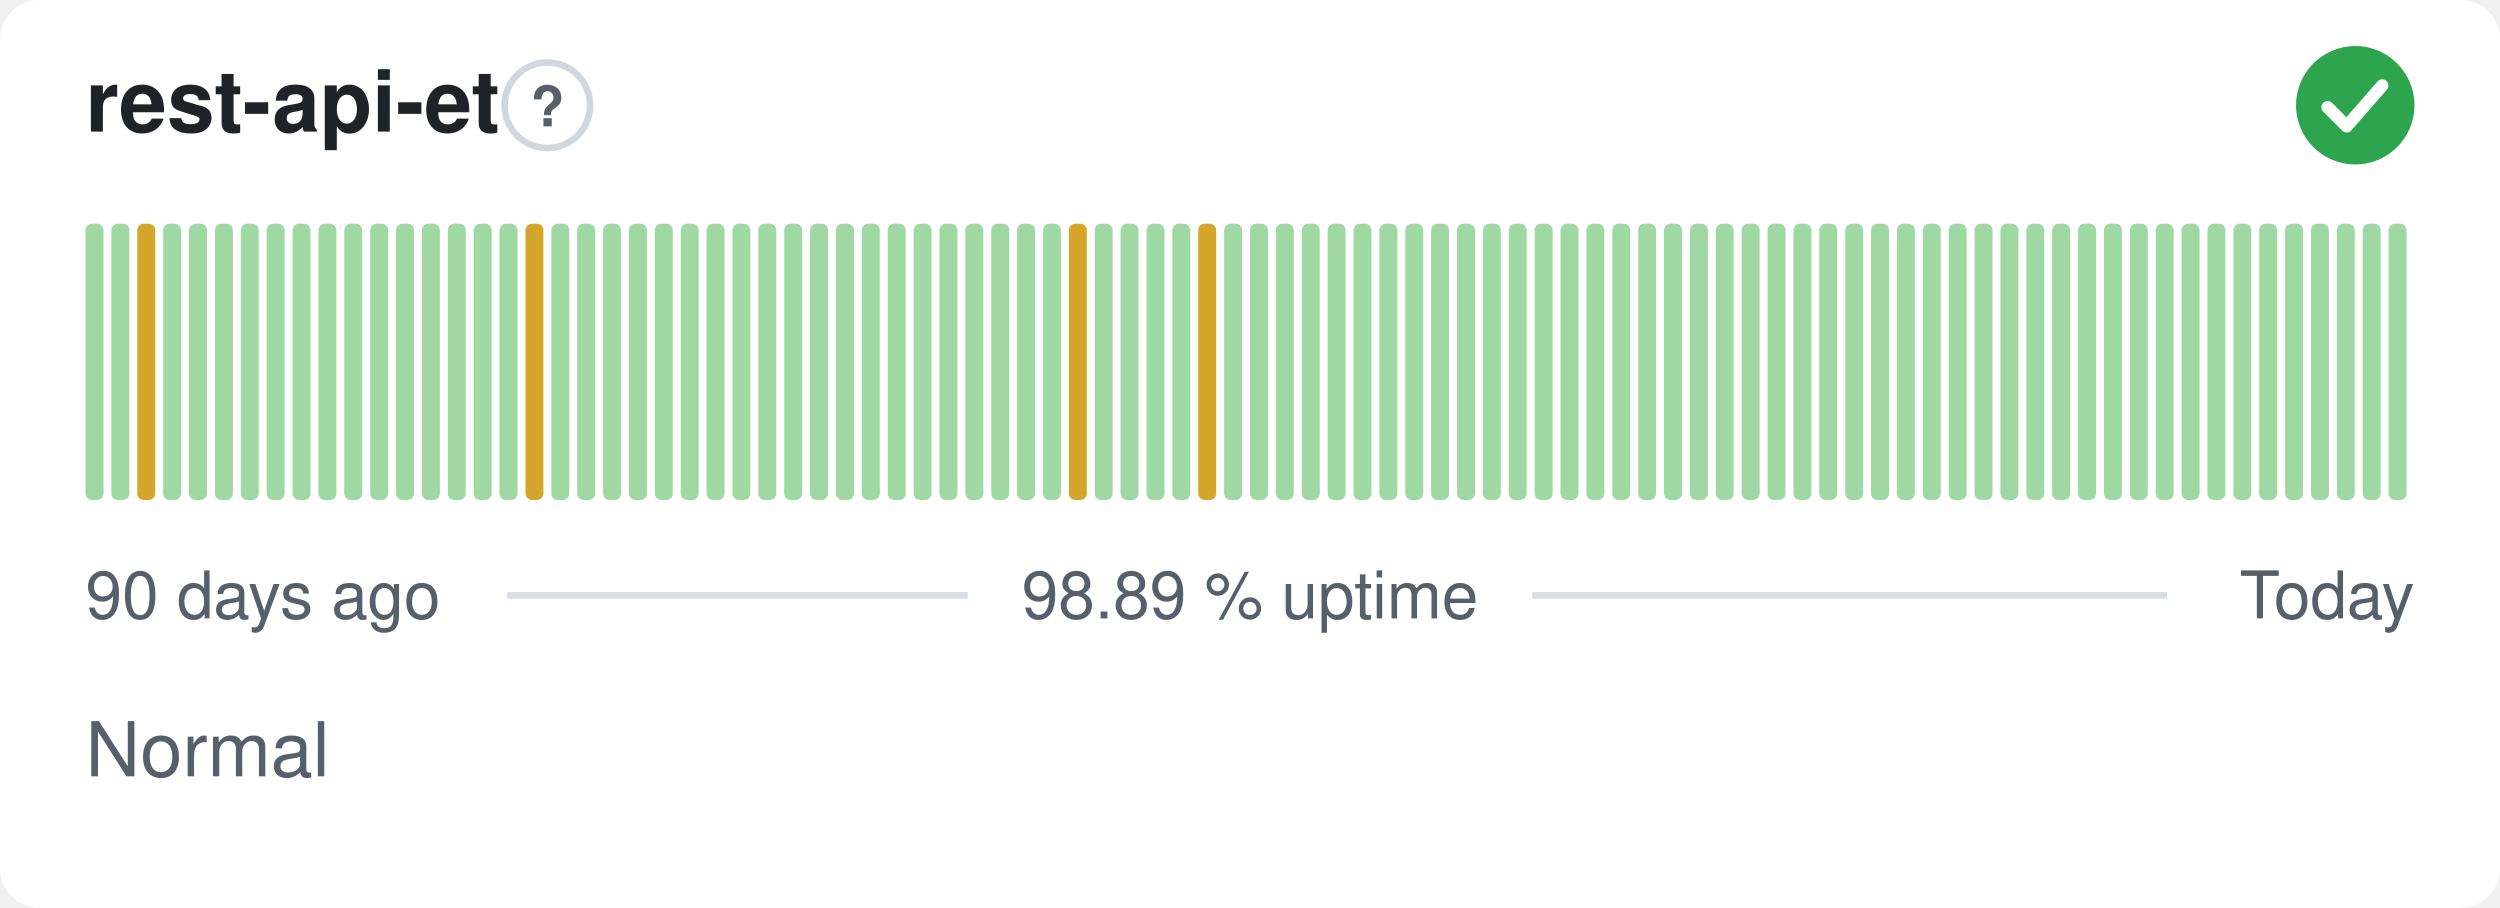
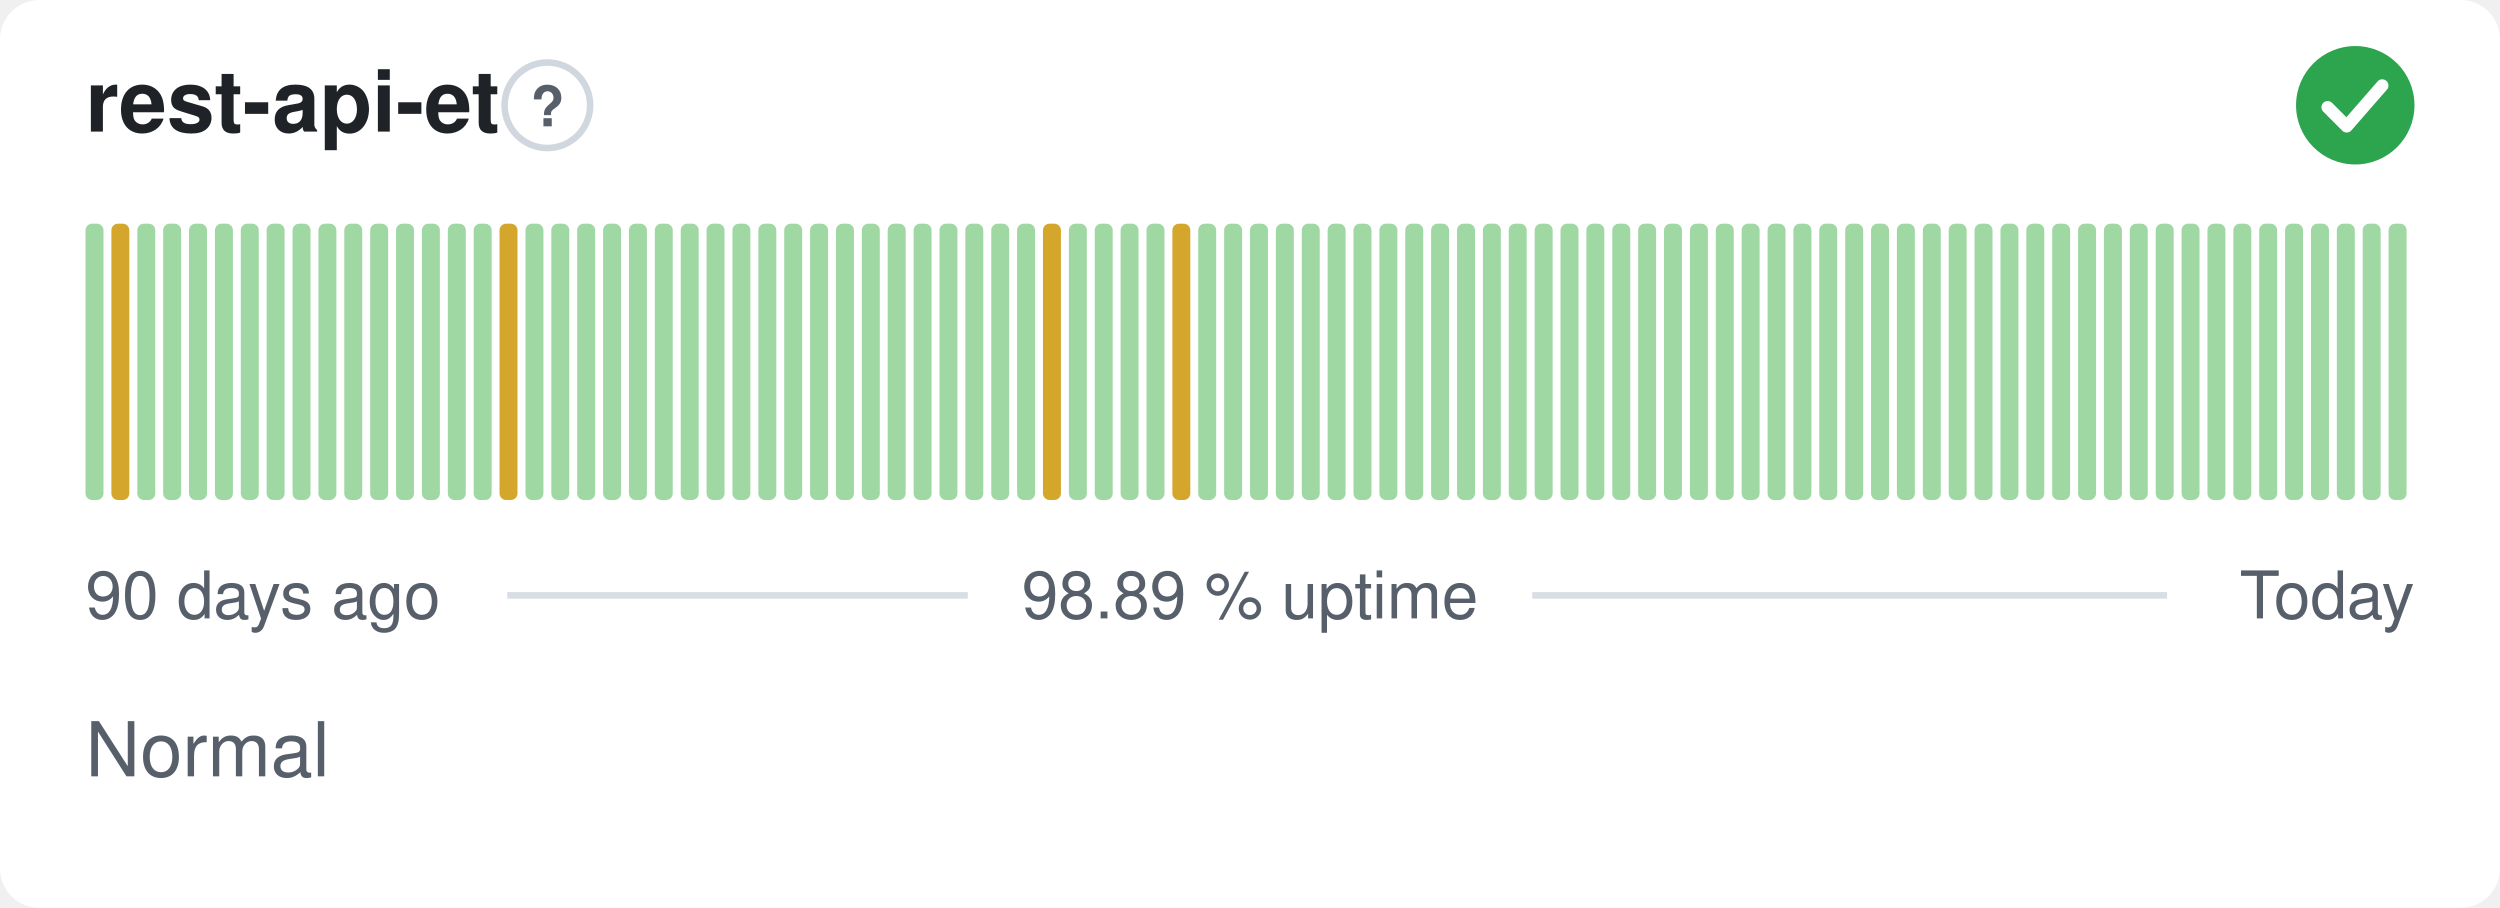
<svg xmlns="http://www.w3.org/2000/svg" width="380" height="138" viewBox="0 0 380 138" role="img" aria-label="rest-api-et: Normal, 98.89 % uptime over the last 90 days" font-family="-apple-system,BlinkMacSystemFont,'Segoe UI',Helvetica,Arial,sans-serif">
  <style>
    @media (prefers-color-scheme: dark) {
      .bg { fill: #0d1117 }
      .title { fill: #e6edf3 }
      .muted { fill: #8b949e }
      .hint { stroke: #30363d }
      .rule { stroke: #30363d }
      .nodata { fill: #21262d }
    }
  </style>
  <rect class="bg" width="380" height="138" rx="6" fill="#ffffff" />
  <text class="title" x="13" y="20" font-size="13" font-weight="600" fill="#1f2328">rest-api-et</text>
  <circle class="hint" cx="83.2" cy="16" r="6.5" fill="none" stroke="#d0d7de" stroke-width="1" />
  <text class="muted" x="83.2" y="19.2" text-anchor="middle" font-size="8.5" font-weight="700" fill="#57606a">?</text>
  <circle cx="358" cy="16" r="9" fill="#2da44e" />
  <path d="M353.80 16.30l2.90 2.90 5.40 -6.20" fill="none" stroke="#fff" stroke-width="1.89" stroke-linecap="round" stroke-linejoin="round" />
  <rect x="13.00" y="34.00" width="2.73" height="42.00" rx="1" fill="#9fd8a3" />
-   <rect x="16.93" y="34.00" width="2.73" height="42.00" rx="1" fill="#9fd8a3" />
-   <rect x="20.87" y="34.00" width="2.73" height="42.00" rx="1" fill="#d4a72c" />
+   <rect x="16.93" y="34.00" width="2.73" height="42.00" rx="1" fill="#d4a72c" />
+   <rect x="20.87" y="34.00" width="2.73" height="42.00" rx="1" fill="#9fd8a3" />
  <rect x="24.80" y="34.00" width="2.73" height="42.00" rx="1" fill="#9fd8a3" />
  <rect x="28.73" y="34.00" width="2.73" height="42.00" rx="1" fill="#9fd8a3" />
  <rect x="32.67" y="34.00" width="2.73" height="42.00" rx="1" fill="#9fd8a3" />
  <rect x="36.60" y="34.00" width="2.73" height="42.00" rx="1" fill="#9fd8a3" />
  <rect x="40.53" y="34.00" width="2.73" height="42.00" rx="1" fill="#9fd8a3" />
  <rect x="44.47" y="34.00" width="2.73" height="42.00" rx="1" fill="#9fd8a3" />
  <rect x="48.40" y="34.00" width="2.73" height="42.00" rx="1" fill="#9fd8a3" />
  <rect x="52.33" y="34.00" width="2.73" height="42.00" rx="1" fill="#9fd8a3" />
  <rect x="56.27" y="34.00" width="2.73" height="42.00" rx="1" fill="#9fd8a3" />
  <rect x="60.20" y="34.00" width="2.73" height="42.00" rx="1" fill="#9fd8a3" />
  <rect x="64.13" y="34.00" width="2.73" height="42.00" rx="1" fill="#9fd8a3" />
  <rect x="68.07" y="34.00" width="2.73" height="42.00" rx="1" fill="#9fd8a3" />
  <rect x="72.00" y="34.00" width="2.73" height="42.00" rx="1" fill="#9fd8a3" />
-   <rect x="75.93" y="34.00" width="2.73" height="42.00" rx="1" fill="#9fd8a3" />
-   <rect x="79.87" y="34.00" width="2.73" height="42.00" rx="1" fill="#d4a72c" />
+   <rect x="75.93" y="34.00" width="2.73" height="42.00" rx="1" fill="#d4a72c" />
+   <rect x="79.87" y="34.00" width="2.73" height="42.00" rx="1" fill="#9fd8a3" />
  <rect x="83.80" y="34.00" width="2.73" height="42.00" rx="1" fill="#9fd8a3" />
  <rect x="87.73" y="34.00" width="2.73" height="42.00" rx="1" fill="#9fd8a3" />
  <rect x="91.67" y="34.00" width="2.73" height="42.00" rx="1" fill="#9fd8a3" />
  <rect x="95.60" y="34.00" width="2.73" height="42.00" rx="1" fill="#9fd8a3" />
  <rect x="99.53" y="34.00" width="2.73" height="42.00" rx="1" fill="#9fd8a3" />
  <rect x="103.47" y="34.00" width="2.73" height="42.00" rx="1" fill="#9fd8a3" />
  <rect x="107.40" y="34.00" width="2.73" height="42.00" rx="1" fill="#9fd8a3" />
  <rect x="111.33" y="34.00" width="2.73" height="42.00" rx="1" fill="#9fd8a3" />
  <rect x="115.27" y="34.00" width="2.73" height="42.00" rx="1" fill="#9fd8a3" />
  <rect x="119.20" y="34.00" width="2.73" height="42.00" rx="1" fill="#9fd8a3" />
  <rect x="123.13" y="34.00" width="2.73" height="42.00" rx="1" fill="#9fd8a3" />
  <rect x="127.07" y="34.00" width="2.73" height="42.00" rx="1" fill="#9fd8a3" />
  <rect x="131.00" y="34.00" width="2.73" height="42.00" rx="1" fill="#9fd8a3" />
  <rect x="134.93" y="34.00" width="2.73" height="42.00" rx="1" fill="#9fd8a3" />
  <rect x="138.87" y="34.00" width="2.73" height="42.00" rx="1" fill="#9fd8a3" />
  <rect x="142.80" y="34.00" width="2.73" height="42.00" rx="1" fill="#9fd8a3" />
  <rect x="146.73" y="34.00" width="2.73" height="42.00" rx="1" fill="#9fd8a3" />
  <rect x="150.67" y="34.00" width="2.73" height="42.00" rx="1" fill="#9fd8a3" />
  <rect x="154.60" y="34.00" width="2.73" height="42.00" rx="1" fill="#9fd8a3" />
-   <rect x="158.53" y="34.00" width="2.73" height="42.00" rx="1" fill="#9fd8a3" />
-   <rect x="162.47" y="34.00" width="2.73" height="42.00" rx="1" fill="#d4a72c" />
+   <rect x="158.53" y="34.00" width="2.73" height="42.00" rx="1" fill="#d4a72c" />
+   <rect x="162.47" y="34.00" width="2.73" height="42.00" rx="1" fill="#9fd8a3" />
  <rect x="166.40" y="34.00" width="2.73" height="42.00" rx="1" fill="#9fd8a3" />
  <rect x="170.33" y="34.00" width="2.73" height="42.00" rx="1" fill="#9fd8a3" />
  <rect x="174.27" y="34.00" width="2.73" height="42.00" rx="1" fill="#9fd8a3" />
-   <rect x="178.20" y="34.00" width="2.73" height="42.00" rx="1" fill="#9fd8a3" />
-   <rect x="182.13" y="34.00" width="2.73" height="42.00" rx="1" fill="#d4a72c" />
+   <rect x="178.20" y="34.00" width="2.73" height="42.00" rx="1" fill="#d4a72c" />
+   <rect x="182.13" y="34.00" width="2.73" height="42.00" rx="1" fill="#9fd8a3" />
  <rect x="186.07" y="34.00" width="2.73" height="42.00" rx="1" fill="#9fd8a3" />
  <rect x="190.00" y="34.00" width="2.73" height="42.00" rx="1" fill="#9fd8a3" />
  <rect x="193.93" y="34.00" width="2.73" height="42.00" rx="1" fill="#9fd8a3" />
  <rect x="197.87" y="34.00" width="2.73" height="42.00" rx="1" fill="#9fd8a3" />
  <rect x="201.80" y="34.00" width="2.73" height="42.00" rx="1" fill="#9fd8a3" />
  <rect x="205.73" y="34.00" width="2.73" height="42.00" rx="1" fill="#9fd8a3" />
  <rect x="209.67" y="34.00" width="2.73" height="42.00" rx="1" fill="#9fd8a3" />
  <rect x="213.60" y="34.00" width="2.73" height="42.00" rx="1" fill="#9fd8a3" />
  <rect x="217.53" y="34.00" width="2.73" height="42.00" rx="1" fill="#9fd8a3" />
  <rect x="221.47" y="34.00" width="2.73" height="42.00" rx="1" fill="#9fd8a3" />
  <rect x="225.40" y="34.00" width="2.73" height="42.00" rx="1" fill="#9fd8a3" />
  <rect x="229.33" y="34.00" width="2.73" height="42.00" rx="1" fill="#9fd8a3" />
  <rect x="233.27" y="34.00" width="2.73" height="42.00" rx="1" fill="#9fd8a3" />
  <rect x="237.20" y="34.00" width="2.73" height="42.00" rx="1" fill="#9fd8a3" />
  <rect x="241.13" y="34.00" width="2.73" height="42.00" rx="1" fill="#9fd8a3" />
  <rect x="245.07" y="34.00" width="2.73" height="42.00" rx="1" fill="#9fd8a3" />
  <rect x="249.00" y="34.00" width="2.73" height="42.00" rx="1" fill="#9fd8a3" />
  <rect x="252.93" y="34.00" width="2.73" height="42.00" rx="1" fill="#9fd8a3" />
  <rect x="256.87" y="34.00" width="2.73" height="42.00" rx="1" fill="#9fd8a3" />
  <rect x="260.80" y="34.00" width="2.73" height="42.00" rx="1" fill="#9fd8a3" />
  <rect x="264.73" y="34.00" width="2.73" height="42.00" rx="1" fill="#9fd8a3" />
  <rect x="268.67" y="34.00" width="2.73" height="42.00" rx="1" fill="#9fd8a3" />
  <rect x="272.60" y="34.00" width="2.73" height="42.00" rx="1" fill="#9fd8a3" />
  <rect x="276.53" y="34.00" width="2.73" height="42.00" rx="1" fill="#9fd8a3" />
  <rect x="280.47" y="34.00" width="2.73" height="42.00" rx="1" fill="#9fd8a3" />
  <rect x="284.40" y="34.00" width="2.73" height="42.00" rx="1" fill="#9fd8a3" />
  <rect x="288.33" y="34.00" width="2.73" height="42.00" rx="1" fill="#9fd8a3" />
  <rect x="292.27" y="34.00" width="2.73" height="42.00" rx="1" fill="#9fd8a3" />
  <rect x="296.20" y="34.00" width="2.73" height="42.00" rx="1" fill="#9fd8a3" />
  <rect x="300.13" y="34.00" width="2.73" height="42.00" rx="1" fill="#9fd8a3" />
  <rect x="304.07" y="34.00" width="2.73" height="42.00" rx="1" fill="#9fd8a3" />
  <rect x="308.00" y="34.00" width="2.73" height="42.00" rx="1" fill="#9fd8a3" />
  <rect x="311.93" y="34.00" width="2.73" height="42.00" rx="1" fill="#9fd8a3" />
  <rect x="315.87" y="34.00" width="2.73" height="42.00" rx="1" fill="#9fd8a3" />
  <rect x="319.80" y="34.00" width="2.73" height="42.00" rx="1" fill="#9fd8a3" />
  <rect x="323.73" y="34.00" width="2.73" height="42.00" rx="1" fill="#9fd8a3" />
  <rect x="327.67" y="34.00" width="2.73" height="42.00" rx="1" fill="#9fd8a3" />
  <rect x="331.60" y="34.00" width="2.73" height="42.00" rx="1" fill="#9fd8a3" />
  <rect x="335.53" y="34.00" width="2.73" height="42.00" rx="1" fill="#9fd8a3" />
  <rect x="339.47" y="34.00" width="2.73" height="42.00" rx="1" fill="#9fd8a3" />
  <rect x="343.40" y="34.00" width="2.73" height="42.00" rx="1" fill="#9fd8a3" />
  <rect x="347.33" y="34.00" width="2.73" height="42.00" rx="1" fill="#9fd8a3" />
  <rect x="351.27" y="34.00" width="2.73" height="42.00" rx="1" fill="#9fd8a3" />
  <rect x="355.20" y="34.00" width="2.73" height="42.00" rx="1" fill="#9fd8a3" />
  <rect x="359.13" y="34.00" width="2.73" height="42.00" rx="1" fill="#9fd8a3" />
  <rect x="363.07" y="34.00" width="2.73" height="42.00" rx="1" fill="#9fd8a3" />
  <text class="muted" x="13" y="94" font-size="10" fill="#57606a">90 days ago</text>
  <text class="muted" x="190" y="94" text-anchor="middle" font-size="10" fill="#57606a">98.89 % uptime</text>
  <text class="muted" x="367" y="94" text-anchor="end" font-size="10" fill="#57606a">Today</text>
  <line class="rule" x1="77.1" y1="90.5" x2="147.1" y2="90.5" stroke="#d8dee4" stroke-width="1" />
  <line class="rule" x1="232.9" y1="90.5" x2="329.4" y2="90.5" stroke="#d8dee4" stroke-width="1" />
  <text class="muted" x="13" y="118" font-size="11.5" fill="#57606a">Normal</text>
</svg>
